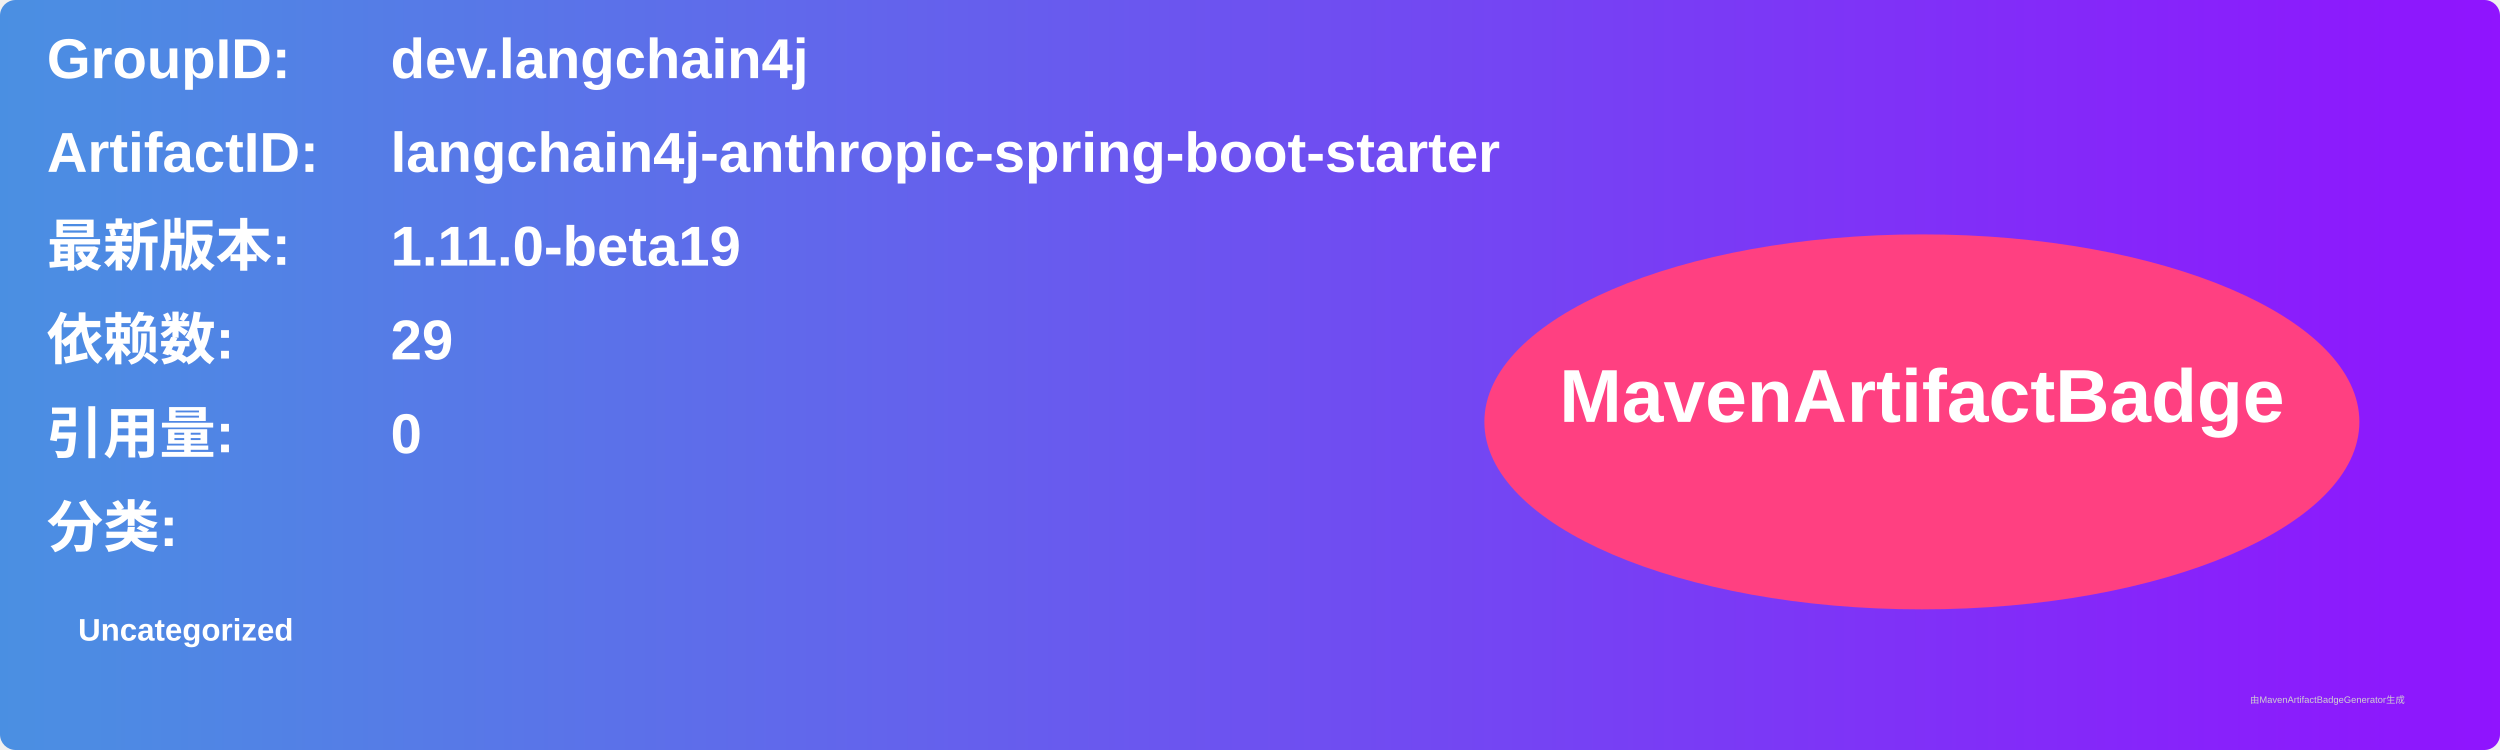
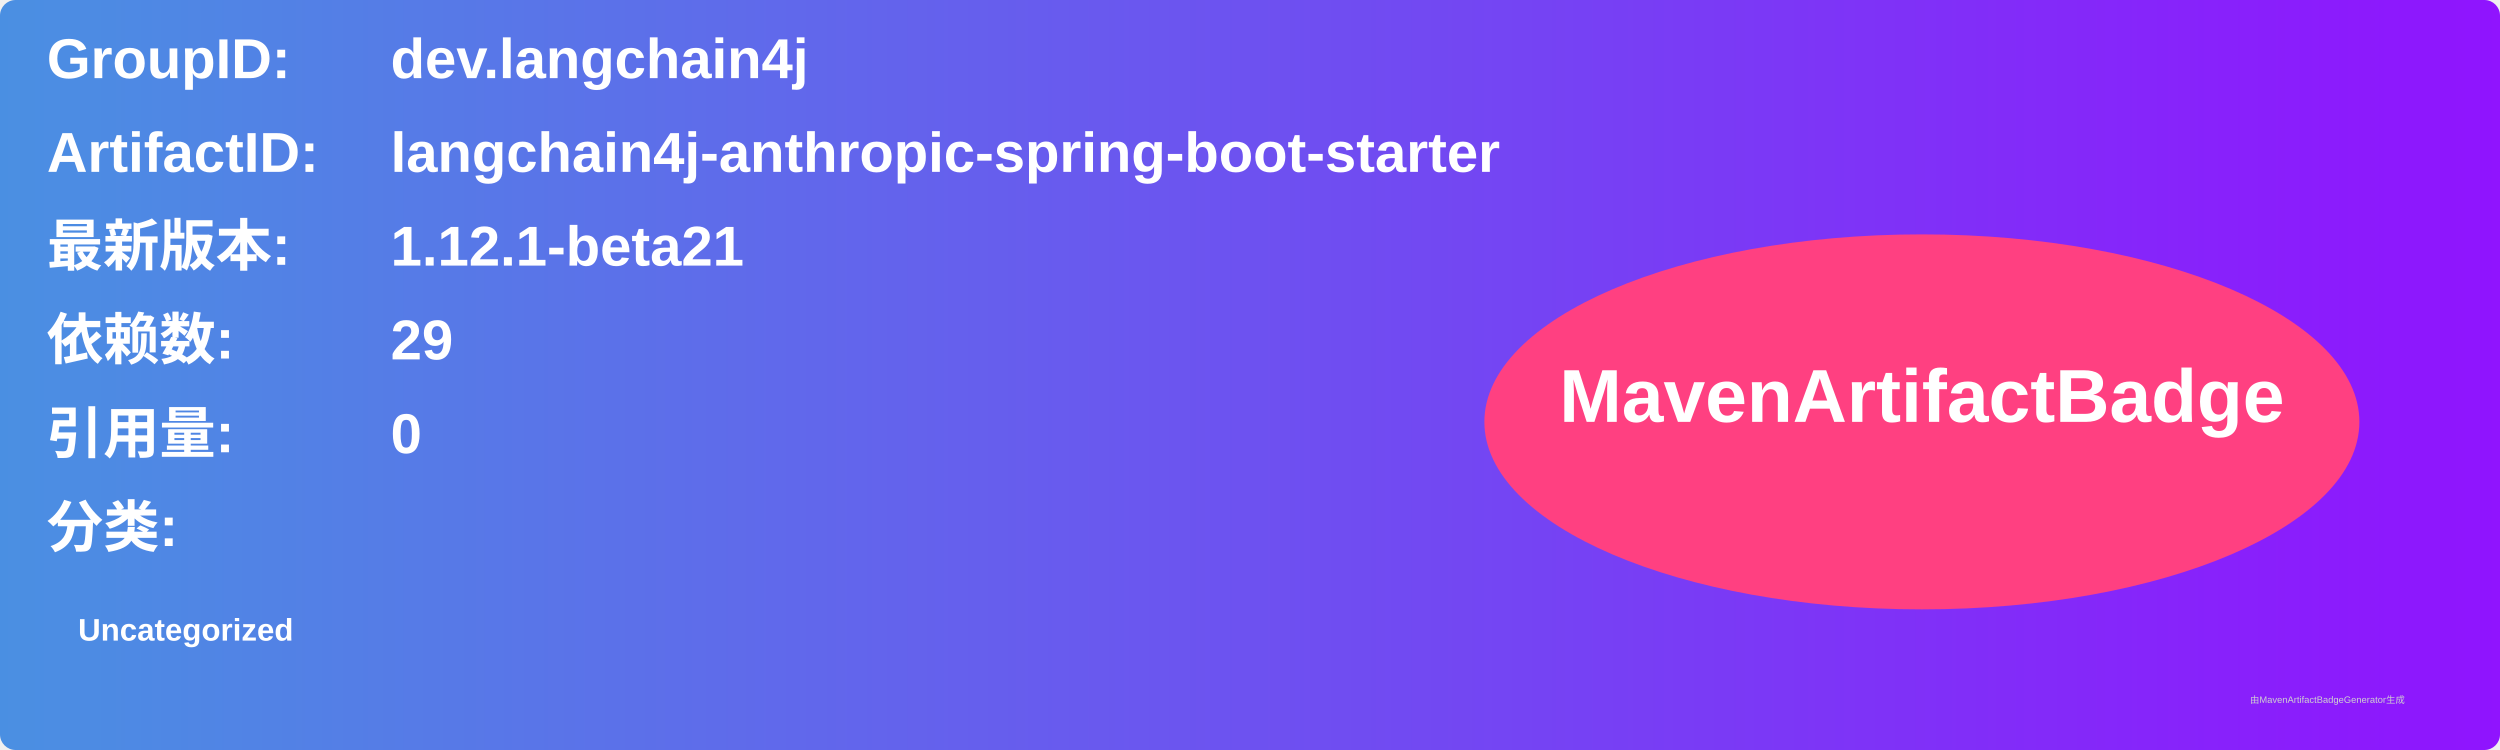
<svg xmlns="http://www.w3.org/2000/svg" width="800" height="240" viewBox="0 0 800 240">
  <linearGradient id="grad" x1="0%" y1="0%" x2="100%" y2="0%">
    <stop offset="0%" stop-color="#4a90e2" />
    <stop offset="100%" stop-color="#9013fe" />
  </linearGradient>
  <rect width="100%" height="100%" rx="5" ry="5" fill="url(#grad)" />
  <g transform="translate(15, 15)">
    <text x="0" y="10" font-family="Arial" font-size="18" fill="white" font-weight="bold" width="260">GroupID:</text>
    <text x="110" y="10" font-family="Arial" font-size="18" fill="white" font-weight="bold" width="460">dev.langchain4j</text>
    <text x="0" y="40" font-family="Arial" font-size="18" fill="white" font-weight="bold" width="260">ArtifactID:</text>
    <text x="110" y="40" font-family="Arial" font-size="18" fill="white" font-weight="bold" width="460">langchain4j-anthropic-spring-boot-starter</text>
    <text x="0" y="70" font-family="Arial" font-size="18" fill="white" font-weight="bold">最新版本:</text>
    <text x="110" y="70" font-family="Arial" font-size="18" fill="white" font-weight="bold">
-       <tspan font-weight="bold">1.11.0-beta19</tspan>
+       <tspan font-weight="bold">1.12.1-beta21</tspan>
    </text>
    <text x="0" y="100" font-family="Arial" font-size="18" fill="white" font-weight="bold">依赖数: </text>
    <text x="110" y="100" font-family="Arial" font-size="18" fill="white">
      <tspan font-weight="bold">29</tspan>
    </text>
    <text x="0" y="130" font-family="Arial" font-size="18" fill="white" font-weight="bold">引用量: </text>
    <text x="110" y="130" font-family="Arial" font-size="18" fill="white">
      <tspan font-weight="bold">0</tspan>
    </text>
    <text x="0" y="160" font-family="Arial" font-size="18" fill="white" font-weight="bold">分类:</text>
    <text x="10" y="190" font-family="Arial" font-size="10" fill="white">
      <tspan font-weight="bold">Uncategorized</tspan>
    </text>
    <ellipse cx="600" cy="120" rx="140" ry="60" fill="#ff4081" />
    <text x="600" y="120" text-anchor="middle" font-family="Arial" font-size="24" fill="white" font-weight="bold">MavenArtifactBadge</text>
  </g>
  <text x="720" y="225" font-family="Arial" font-size="3" fill="#d0d0d0">由MavenArtifactBadgeGenerator生成</text>
</svg>
